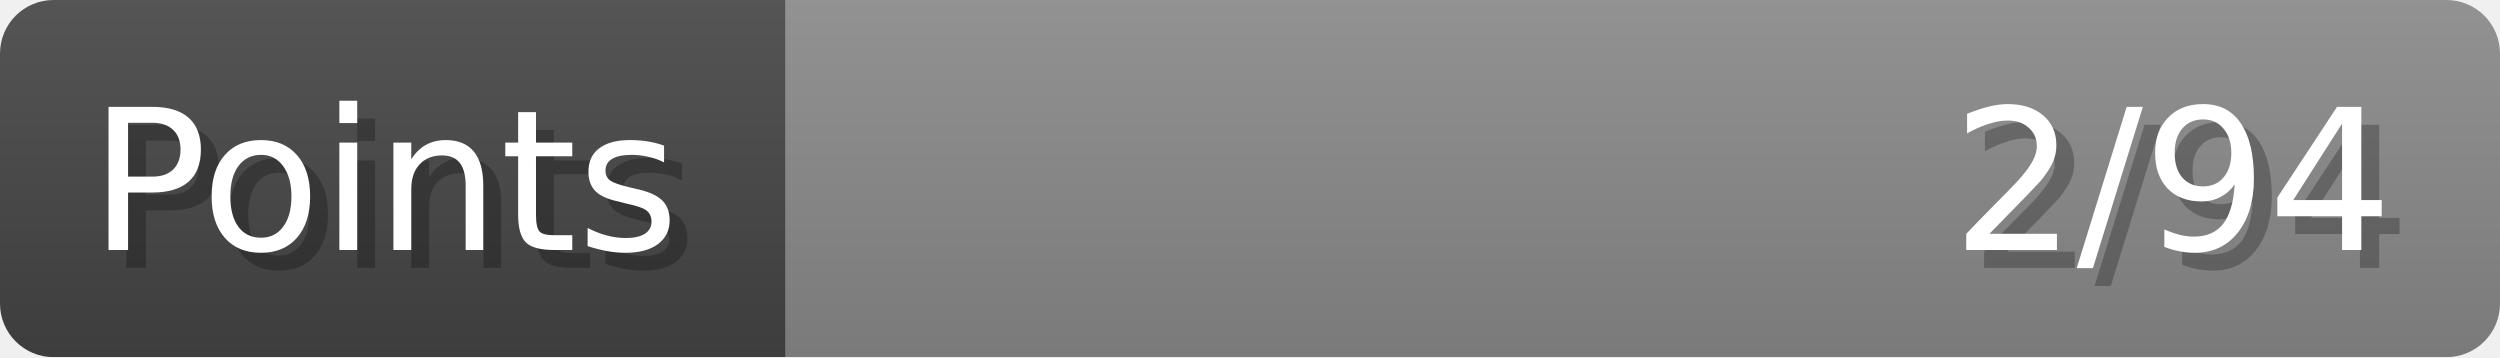
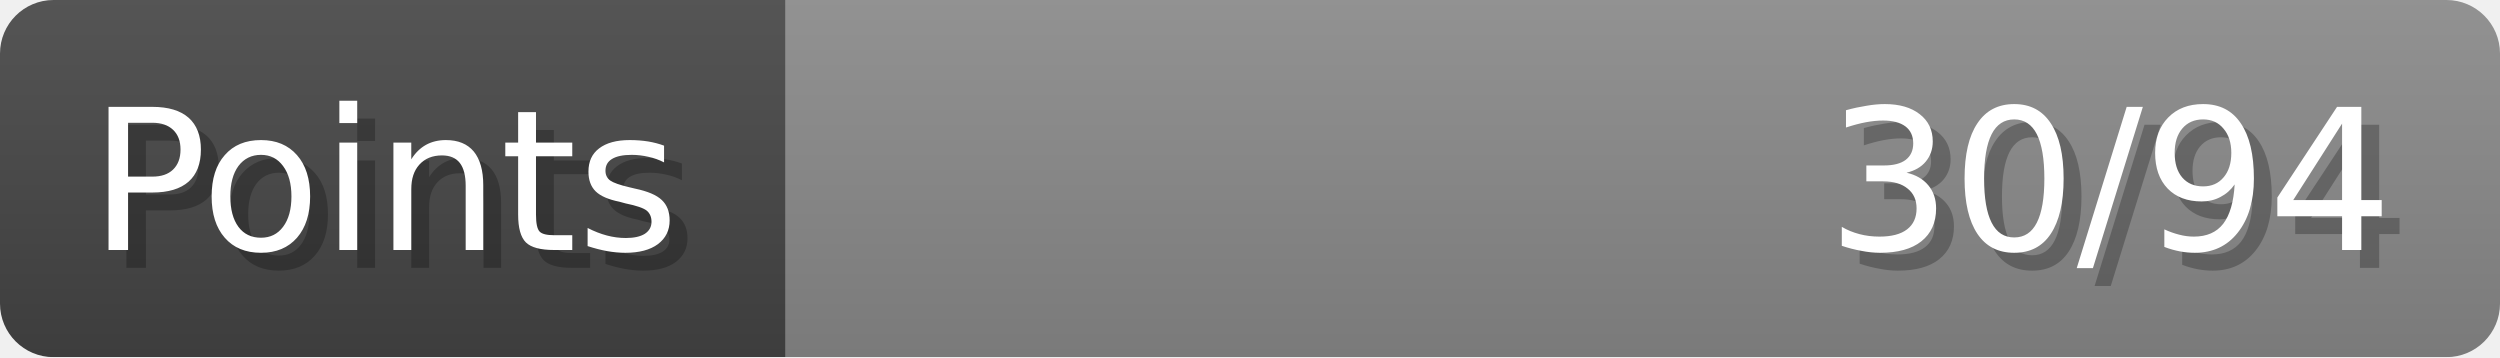
- <svg xmlns="http://www.w3.org/2000/svg" width="140px" height="20px" role="img" aria-label="Points: 2/94">
+ <svg xmlns="http://www.w3.org/2000/svg" width="140px" height="20px" role="img" aria-label="Points: 30/94">
  <linearGradient id="a" x2="0" y2="100%">
    <stop offset="0" stop-opacity=".1" stop-color="#EEE" />
    <stop offset="1" stop-opacity=".1" />
  </linearGradient>
  <mask id="m">
    <rect width="100%" height="100%" rx="3" fill="#FFF" />
  </mask>
  <g mask="url(#m)">
    <rect x="0" y="0" width="44" height="20" fill="#444" />
    <svg x="44" y="0" width="96" height="20">
      <rect width="100%" height="100%" fill="#888888" />
      <rect width="0%" height="100%" fill="#33CC11" transform="">
-         <animate attributeName="width" begin="0.5s" dur="600ms" from="0%" to="2%" repeatCount="1" fill="freeze" calcMode="spline" keyTimes="0; 1" keySplines="0.3, 0.61, 0.355, 1" />
+         <animate attributeName="width" begin="0.5s" dur="600ms" from="0%" to="31%" repeatCount="1" fill="freeze" calcMode="spline" keyTimes="0; 1" keySplines="0.3, 0.61, 0.355, 1" />
      </rect>
    </svg>
    <rect width="140" height="20" fill="url(#a)" />
  </g>
  <g aria-hidden="true" font-size="11" font-family="Verdana, DejaVu Sans, sans-serif" fill="#FFFFFF">
    <text x="6" y="15" fill="#000" opacity="0.25">Points</text>
    <text x="5" y="14">Points</text>
-     <text x="135" y="15" fill="#000" opacity="0.25" text-anchor="end">2/94</text>
-     <text x="134" y="14" text-anchor="end">2/94</text>
+     <text x="135" y="15" fill="#000" opacity="0.25" text-anchor="end">30/94</text>
+     <text x="134" y="14" text-anchor="end">30/94</text>
  </g>
</svg>
